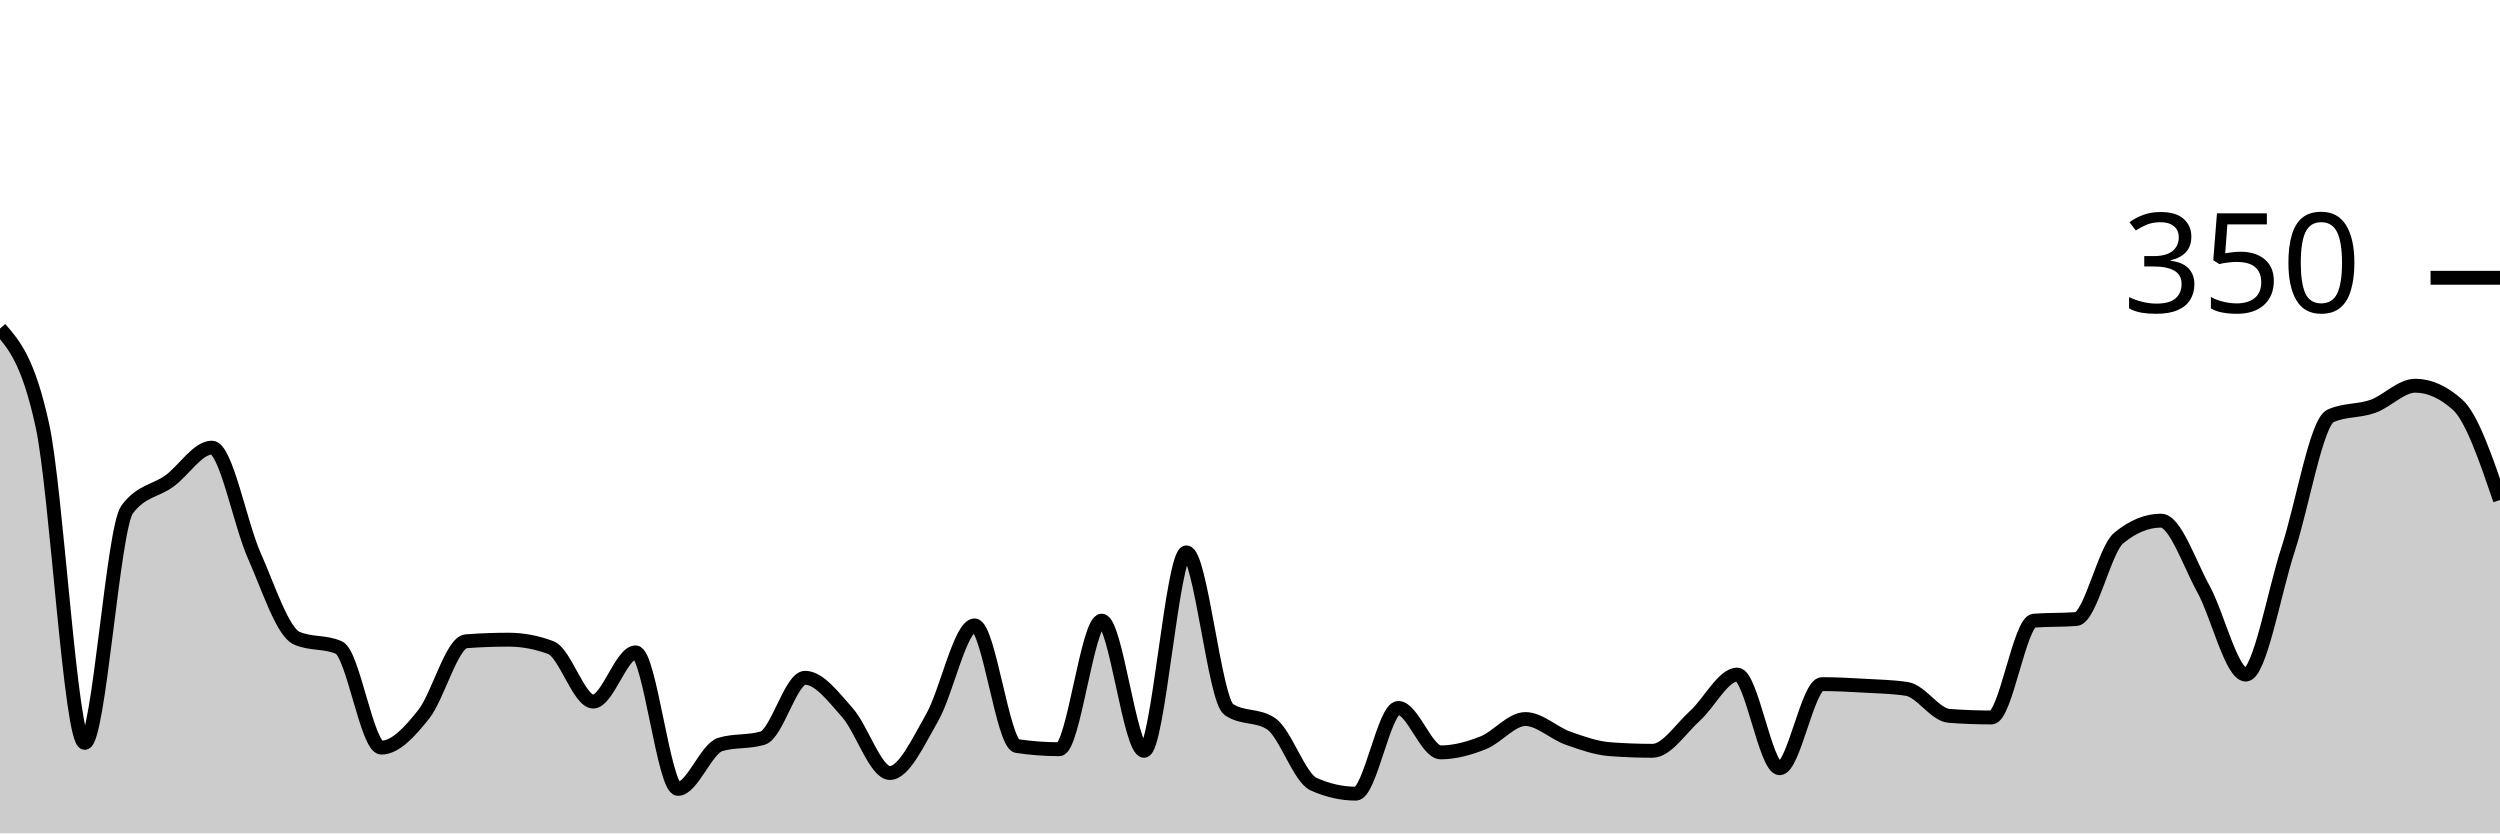
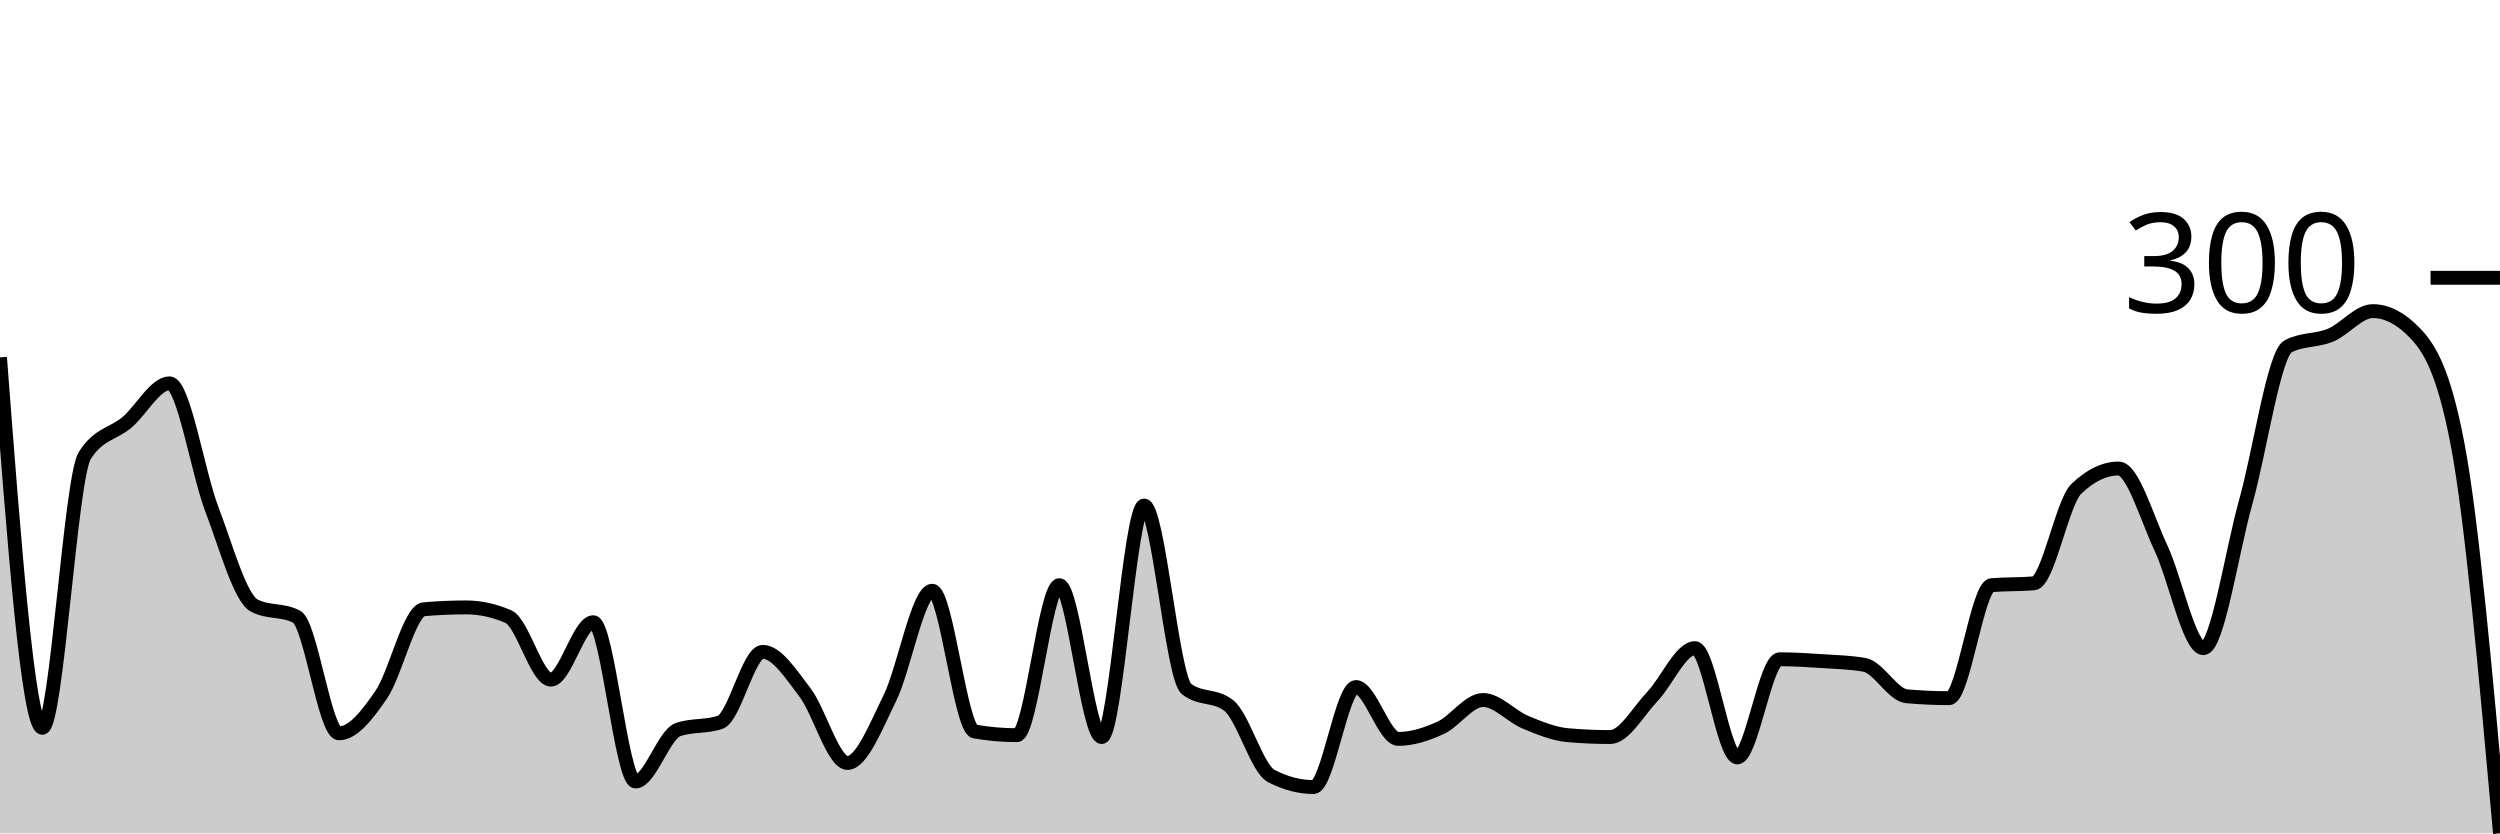
<svg xmlns="http://www.w3.org/2000/svg" viewBox="0 0 180 60">
  <g transform="translate(0,20)">
-     <path class="area" fill="rgba(0, 0, 0, 0.2)" d="M0,3.657C1.017,4.819,2.034,5.981,3.051,10.629C4.068,15.276,5.085,33.486,6.102,33.486C7.119,33.486,8.136,18.057,9.153,16.686C10.169,15.314,11.186,15.371,12.203,14.629C13.22,13.886,14.237,12.229,15.254,12.229C16.271,12.229,17.288,17.714,18.305,20C19.322,22.286,20.339,25.486,21.356,25.943C22.373,26.4,23.39,26.171,24.407,26.629C25.424,27.086,26.441,33.829,27.458,33.829C28.475,33.829,29.492,32.705,30.508,31.429C31.525,30.152,32.542,26.248,33.559,26.171C34.576,26.095,35.593,26.057,36.61,26.057C37.627,26.057,38.644,26.248,39.661,26.629C40.678,27.01,41.695,30.514,42.712,30.514C43.729,30.514,44.746,26.971,45.763,26.971C46.78,26.971,47.797,36.8,48.814,36.8C49.831,36.8,50.847,33.905,51.864,33.6C52.881,33.295,53.898,33.448,54.915,33.143C55.932,32.838,56.949,28.8,57.966,28.8C58.983,28.8,60,30.171,61.017,31.314C62.034,32.457,63.051,35.657,64.068,35.657C65.085,35.657,66.102,33.429,67.119,31.657C68.136,29.886,69.153,25.029,70.169,25.029C71.186,25.029,72.203,33.562,73.22,33.714C74.237,33.867,75.254,33.943,76.271,33.943C77.288,33.943,78.305,24.686,79.322,24.686C80.339,24.686,81.356,34.057,82.373,34.057C83.39,34.057,84.407,19.771,85.424,19.771C86.441,19.771,87.458,30.4,88.475,31.086C89.492,31.771,90.508,31.429,91.525,32.114C92.542,32.8,93.559,36,94.576,36.457C95.593,36.914,96.61,37.143,97.627,37.143C98.644,37.143,99.661,30.971,100.678,30.971C101.695,30.971,102.712,34.171,103.729,34.171C104.746,34.171,105.763,33.886,106.78,33.486C107.797,33.086,108.814,31.771,109.831,31.771C110.847,31.771,111.864,32.781,112.881,33.143C113.898,33.505,114.915,33.867,115.932,33.943C116.949,34.019,117.966,34.057,118.983,34.057C120,34.057,121.017,32.457,122.034,31.543C123.051,30.629,124.068,28.571,125.085,28.571C126.102,28.571,127.119,35.314,128.136,35.314C129.153,35.314,130.169,29.257,131.186,29.257C132.203,29.257,133.22,29.314,134.237,29.371C135.254,29.429,136.271,29.448,137.288,29.6C138.305,29.752,139.322,31.467,140.339,31.543C141.356,31.619,142.373,31.657,143.39,31.657C144.407,31.657,145.424,24.762,146.441,24.686C147.458,24.61,148.475,24.648,149.492,24.571C150.508,24.495,151.525,19.581,152.542,18.743C153.559,17.905,154.576,17.486,155.593,17.486C156.61,17.486,157.627,20.552,158.644,22.4C159.661,24.248,160.678,28.571,161.695,28.571C162.712,28.571,163.729,22.648,164.746,19.543C165.763,16.438,166.78,10.4,167.797,9.943C168.814,9.486,169.831,9.619,170.847,9.257C171.864,8.895,172.881,7.771,173.898,7.771C174.915,7.771,175.932,8.229,176.949,9.143C177.966,10.057,178.983,13.029,180,16L180,40C178.983,40,177.966,40,176.949,40C175.932,40,174.915,40,173.898,40C172.881,40,171.864,40,170.847,40C169.831,40,168.814,40,167.797,40C166.78,40,165.763,40,164.746,40C163.729,40,162.712,40,161.695,40C160.678,40,159.661,40,158.644,40C157.627,40,156.61,40,155.593,40C154.576,40,153.559,40,152.542,40C151.525,40,150.508,40,149.492,40C148.475,40,147.458,40,146.441,40C145.424,40,144.407,40,143.39,40C142.373,40,141.356,40,140.339,40C139.322,40,138.305,40,137.288,40C136.271,40,135.254,40,134.237,40C133.22,40,132.203,40,131.186,40C130.169,40,129.153,40,128.136,40C127.119,40,126.102,40,125.085,40C124.068,40,123.051,40,122.034,40C121.017,40,120,40,118.983,40C117.966,40,116.949,40,115.932,40C114.915,40,113.898,40,112.881,40C111.864,40,110.847,40,109.831,40C108.814,40,107.797,40,106.78,40C105.763,40,104.746,40,103.729,40C102.712,40,101.695,40,100.678,40C99.661,40,98.644,40,97.627,40C96.61,40,95.593,40,94.576,40C93.559,40,92.542,40,91.525,40C90.508,40,89.492,40,88.475,40C87.458,40,86.441,40,85.424,40C84.407,40,83.39,40,82.373,40C81.356,40,80.339,40,79.322,40C78.305,40,77.288,40,76.271,40C75.254,40,74.237,40,73.22,40C72.203,40,71.186,40,70.169,40C69.153,40,68.136,40,67.119,40C66.102,40,65.085,40,64.068,40C63.051,40,62.034,40,61.017,40C60,40,58.983,40,57.966,40C56.949,40,55.932,40,54.915,40C53.898,40,52.881,40,51.864,40C50.847,40,49.831,40,48.814,40C47.797,40,46.78,40,45.763,40C44.746,40,43.729,40,42.712,40C41.695,40,40.678,40,39.661,40C38.644,40,37.627,40,36.61,40C35.593,40,34.576,40,33.559,40C32.542,40,31.525,40,30.508,40C29.492,40,28.475,40,27.458,40C26.441,40,25.424,40,24.407,40C23.39,40,22.373,40,21.356,40C20.339,40,19.322,40,18.305,40C17.288,40,16.271,40,15.254,40C14.237,40,13.22,40,12.203,40C11.186,40,10.169,40,9.153,40C8.136,40,7.119,40,6.102,40C5.085,40,4.068,40,3.051,40C2.034,40,1.017,40,0,40Z" />
-     <path class="line" stroke="black" fill="none" d="M0,3.657C1.017,4.819,2.034,5.981,3.051,10.629C4.068,15.276,5.085,33.486,6.102,33.486C7.119,33.486,8.136,18.057,9.153,16.686C10.169,15.314,11.186,15.371,12.203,14.629C13.22,13.886,14.237,12.229,15.254,12.229C16.271,12.229,17.288,17.714,18.305,20C19.322,22.286,20.339,25.486,21.356,25.943C22.373,26.4,23.39,26.171,24.407,26.629C25.424,27.086,26.441,33.829,27.458,33.829C28.475,33.829,29.492,32.705,30.508,31.429C31.525,30.152,32.542,26.248,33.559,26.171C34.576,26.095,35.593,26.057,36.61,26.057C37.627,26.057,38.644,26.248,39.661,26.629C40.678,27.01,41.695,30.514,42.712,30.514C43.729,30.514,44.746,26.971,45.763,26.971C46.78,26.971,47.797,36.8,48.814,36.8C49.831,36.8,50.847,33.905,51.864,33.6C52.881,33.295,53.898,33.448,54.915,33.143C55.932,32.838,56.949,28.8,57.966,28.8C58.983,28.8,60,30.171,61.017,31.314C62.034,32.457,63.051,35.657,64.068,35.657C65.085,35.657,66.102,33.429,67.119,31.657C68.136,29.886,69.153,25.029,70.169,25.029C71.186,25.029,72.203,33.562,73.22,33.714C74.237,33.867,75.254,33.943,76.271,33.943C77.288,33.943,78.305,24.686,79.322,24.686C80.339,24.686,81.356,34.057,82.373,34.057C83.39,34.057,84.407,19.771,85.424,19.771C86.441,19.771,87.458,30.4,88.475,31.086C89.492,31.771,90.508,31.429,91.525,32.114C92.542,32.8,93.559,36,94.576,36.457C95.593,36.914,96.61,37.143,97.627,37.143C98.644,37.143,99.661,30.971,100.678,30.971C101.695,30.971,102.712,34.171,103.729,34.171C104.746,34.171,105.763,33.886,106.78,33.486C107.797,33.086,108.814,31.771,109.831,31.771C110.847,31.771,111.864,32.781,112.881,33.143C113.898,33.505,114.915,33.867,115.932,33.943C116.949,34.019,117.966,34.057,118.983,34.057C120,34.057,121.017,32.457,122.034,31.543C123.051,30.629,124.068,28.571,125.085,28.571C126.102,28.571,127.119,35.314,128.136,35.314C129.153,35.314,130.169,29.257,131.186,29.257C132.203,29.257,133.22,29.314,134.237,29.371C135.254,29.429,136.271,29.448,137.288,29.6C138.305,29.752,139.322,31.467,140.339,31.543C141.356,31.619,142.373,31.657,143.39,31.657C144.407,31.657,145.424,24.762,146.441,24.686C147.458,24.61,148.475,24.648,149.492,24.571C150.508,24.495,151.525,19.581,152.542,18.743C153.559,17.905,154.576,17.486,155.593,17.486C156.61,17.486,157.627,20.552,158.644,22.4C159.661,24.248,160.678,28.571,161.695,28.571C162.712,28.571,163.729,22.648,164.746,19.543C165.763,16.438,166.78,10.4,167.797,9.943C168.814,9.486,169.831,9.619,170.847,9.257C171.864,8.895,172.881,7.771,173.898,7.771C174.915,7.771,175.932,8.229,176.949,9.143C177.966,10.057,178.983,13.029,180,16" />
+     <path class="area" fill="rgba(0, 0, 0, 0.2)" d="M0,5.733C1.017,19.067,2.034,32.4,3.051,32.4C4.068,32.4,5.085,14.4,6.102,12.8C7.119,11.2,8.136,11.267,9.153,10.4C10.169,9.533,11.186,7.6,12.203,7.6C13.22,7.6,14.237,14,15.254,16.667C16.271,19.333,17.288,23.067,18.305,23.6C19.322,24.133,20.339,23.867,21.356,24.4C22.373,24.933,23.39,32.8,24.407,32.8C25.424,32.8,26.441,31.489,27.458,30C28.475,28.511,29.492,23.956,30.508,23.867C31.525,23.778,32.542,23.733,33.559,23.733C34.576,23.733,35.593,23.956,36.61,24.4C37.627,24.844,38.644,28.933,39.661,28.933C40.678,28.933,41.695,24.8,42.712,24.8C43.729,24.8,44.746,36.267,45.763,36.267C46.78,36.267,47.797,32.889,48.814,32.533C49.831,32.178,50.847,32.356,51.864,32C52.881,31.644,53.898,26.933,54.915,26.933C55.932,26.933,56.949,28.533,57.966,29.867C58.983,31.2,60,34.933,61.017,34.933C62.034,34.933,63.051,32.333,64.068,30.267C65.085,28.2,66.102,22.533,67.119,22.533C68.136,22.533,69.153,32.489,70.169,32.667C71.186,32.844,72.203,32.933,73.22,32.933C74.237,32.933,75.254,22.133,76.271,22.133C77.288,22.133,78.305,33.067,79.322,33.067C80.339,33.067,81.356,16.4,82.373,16.4C83.39,16.4,84.407,28.8,85.424,29.6C86.441,30.4,87.458,30,88.475,30.8C89.492,31.6,90.508,35.333,91.525,35.867C92.542,36.4,93.559,36.667,94.576,36.667C95.593,36.667,96.61,29.467,97.627,29.467C98.644,29.467,99.661,33.2,100.678,33.2C101.695,33.2,102.712,32.867,103.729,32.4C104.746,31.933,105.763,30.4,106.78,30.4C107.797,30.4,108.814,31.578,109.831,32C110.847,32.422,111.864,32.844,112.881,32.933C113.898,33.022,114.915,33.067,115.932,33.067C116.949,33.067,117.966,31.2,118.983,30.133C120,29.067,121.017,26.667,122.034,26.667C123.051,26.667,124.068,34.533,125.085,34.533C126.102,34.533,127.119,27.467,128.136,27.467C129.153,27.467,130.169,27.533,131.186,27.6C132.203,27.667,133.22,27.689,134.237,27.867C135.254,28.044,136.271,30.044,137.288,30.133C138.305,30.222,139.322,30.267,140.339,30.267C141.356,30.267,142.373,22.222,143.39,22.133C144.407,22.044,145.424,22.089,146.441,22C147.458,21.911,148.475,16.178,149.492,15.2C150.508,14.222,151.525,13.733,152.542,13.733C153.559,13.733,154.576,17.311,155.593,19.467C156.61,21.622,157.627,26.667,158.644,26.667C159.661,26.667,160.678,19.756,161.695,16.133C162.712,12.511,163.729,5.467,164.746,4.933C165.763,4.4,166.78,4.556,167.797,4.133C168.814,3.711,169.831,2.4,170.847,2.4C171.864,2.4,172.881,2.933,173.898,4C174.915,5.067,175.932,6.667,176.949,12C177.966,17.333,178.983,28.667,180,40L180,40C178.983,40,177.966,40,176.949,40C175.932,40,174.915,40,173.898,40C172.881,40,171.864,40,170.847,40C169.831,40,168.814,40,167.797,40C166.78,40,165.763,40,164.746,40C163.729,40,162.712,40,161.695,40C160.678,40,159.661,40,158.644,40C157.627,40,156.61,40,155.593,40C154.576,40,153.559,40,152.542,40C151.525,40,150.508,40,149.492,40C148.475,40,147.458,40,146.441,40C145.424,40,144.407,40,143.39,40C142.373,40,141.356,40,140.339,40C139.322,40,138.305,40,137.288,40C136.271,40,135.254,40,134.237,40C133.22,40,132.203,40,131.186,40C130.169,40,129.153,40,128.136,40C127.119,40,126.102,40,125.085,40C124.068,40,123.051,40,122.034,40C121.017,40,120,40,118.983,40C117.966,40,116.949,40,115.932,40C114.915,40,113.898,40,112.881,40C111.864,40,110.847,40,109.831,40C108.814,40,107.797,40,106.78,40C105.763,40,104.746,40,103.729,40C102.712,40,101.695,40,100.678,40C99.661,40,98.644,40,97.627,40C96.61,40,95.593,40,94.576,40C93.559,40,92.542,40,91.525,40C90.508,40,89.492,40,88.475,40C87.458,40,86.441,40,85.424,40C84.407,40,83.39,40,82.373,40C81.356,40,80.339,40,79.322,40C78.305,40,77.288,40,76.271,40C75.254,40,74.237,40,73.22,40C72.203,40,71.186,40,70.169,40C69.153,40,68.136,40,67.119,40C66.102,40,65.085,40,64.068,40C63.051,40,62.034,40,61.017,40C60,40,58.983,40,57.966,40C56.949,40,55.932,40,54.915,40C53.898,40,52.881,40,51.864,40C50.847,40,49.831,40,48.814,40C47.797,40,46.78,40,45.763,40C44.746,40,43.729,40,42.712,40C41.695,40,40.678,40,39.661,40C38.644,40,37.627,40,36.61,40C35.593,40,34.576,40,33.559,40C32.542,40,31.525,40,30.508,40C29.492,40,28.475,40,27.458,40C26.441,40,25.424,40,24.407,40C23.39,40,22.373,40,21.356,40C20.339,40,19.322,40,18.305,40C17.288,40,16.271,40,15.254,40C14.237,40,13.22,40,12.203,40C11.186,40,10.169,40,9.153,40C8.136,40,7.119,40,6.102,40C5.085,40,4.068,40,3.051,40C2.034,40,1.017,40,0,40Z" />
+     <path class="line" stroke="black" fill="none" d="M0,5.733C1.017,19.067,2.034,32.4,3.051,32.4C4.068,32.4,5.085,14.4,6.102,12.8C7.119,11.2,8.136,11.267,9.153,10.4C10.169,9.533,11.186,7.6,12.203,7.6C13.22,7.6,14.237,14,15.254,16.667C16.271,19.333,17.288,23.067,18.305,23.6C19.322,24.133,20.339,23.867,21.356,24.4C22.373,24.933,23.39,32.8,24.407,32.8C25.424,32.8,26.441,31.489,27.458,30C28.475,28.511,29.492,23.956,30.508,23.867C31.525,23.778,32.542,23.733,33.559,23.733C34.576,23.733,35.593,23.956,36.61,24.4C37.627,24.844,38.644,28.933,39.661,28.933C40.678,28.933,41.695,24.8,42.712,24.8C43.729,24.8,44.746,36.267,45.763,36.267C46.78,36.267,47.797,32.889,48.814,32.533C49.831,32.178,50.847,32.356,51.864,32C52.881,31.644,53.898,26.933,54.915,26.933C55.932,26.933,56.949,28.533,57.966,29.867C58.983,31.2,60,34.933,61.017,34.933C62.034,34.933,63.051,32.333,64.068,30.267C65.085,28.2,66.102,22.533,67.119,22.533C68.136,22.533,69.153,32.489,70.169,32.667C71.186,32.844,72.203,32.933,73.22,32.933C74.237,32.933,75.254,22.133,76.271,22.133C77.288,22.133,78.305,33.067,79.322,33.067C80.339,33.067,81.356,16.4,82.373,16.4C83.39,16.4,84.407,28.8,85.424,29.6C86.441,30.4,87.458,30,88.475,30.8C89.492,31.6,90.508,35.333,91.525,35.867C92.542,36.4,93.559,36.667,94.576,36.667C95.593,36.667,96.61,29.467,97.627,29.467C98.644,29.467,99.661,33.2,100.678,33.2C101.695,33.2,102.712,32.867,103.729,32.4C104.746,31.933,105.763,30.4,106.78,30.4C107.797,30.4,108.814,31.578,109.831,32C110.847,32.422,111.864,32.844,112.881,32.933C113.898,33.022,114.915,33.067,115.932,33.067C116.949,33.067,117.966,31.2,118.983,30.133C120,29.067,121.017,26.667,122.034,26.667C123.051,26.667,124.068,34.533,125.085,34.533C126.102,34.533,127.119,27.467,128.136,27.467C129.153,27.467,130.169,27.533,131.186,27.6C132.203,27.667,133.22,27.689,134.237,27.867C135.254,28.044,136.271,30.044,137.288,30.133C138.305,30.222,139.322,30.267,140.339,30.267C141.356,30.267,142.373,22.222,143.39,22.133C144.407,22.044,145.424,22.089,146.441,22C147.458,21.911,148.475,16.178,149.492,15.2C150.508,14.222,151.525,13.733,152.542,13.733C153.559,13.733,154.576,17.311,155.593,19.467C156.61,21.622,157.627,26.667,158.644,26.667C159.661,26.667,160.678,19.756,161.695,16.133C162.712,12.511,163.729,5.467,164.746,4.933C165.763,4.4,166.78,4.556,167.797,4.133C168.814,3.711,169.831,2.4,170.847,2.4C171.864,2.4,172.881,2.933,173.898,4C174.915,5.067,175.932,6.667,176.949,12C177.966,17.333,178.983,28.667,180,40" />
    <path class="axis-ceiling" stroke-width="1" stroke="black" fill="none" d="M175,0L180,0" />
-     <text class="axis-ceiling-label" font-family="sans-serif" text-anchor="end" font-size="10px" x="170" y="2.5">350</text>
+     <text class="axis-ceiling-label" font-family="sans-serif" text-anchor="end" font-size="10px" x="170" y="2.5">300</text>
  </g>
</svg>
